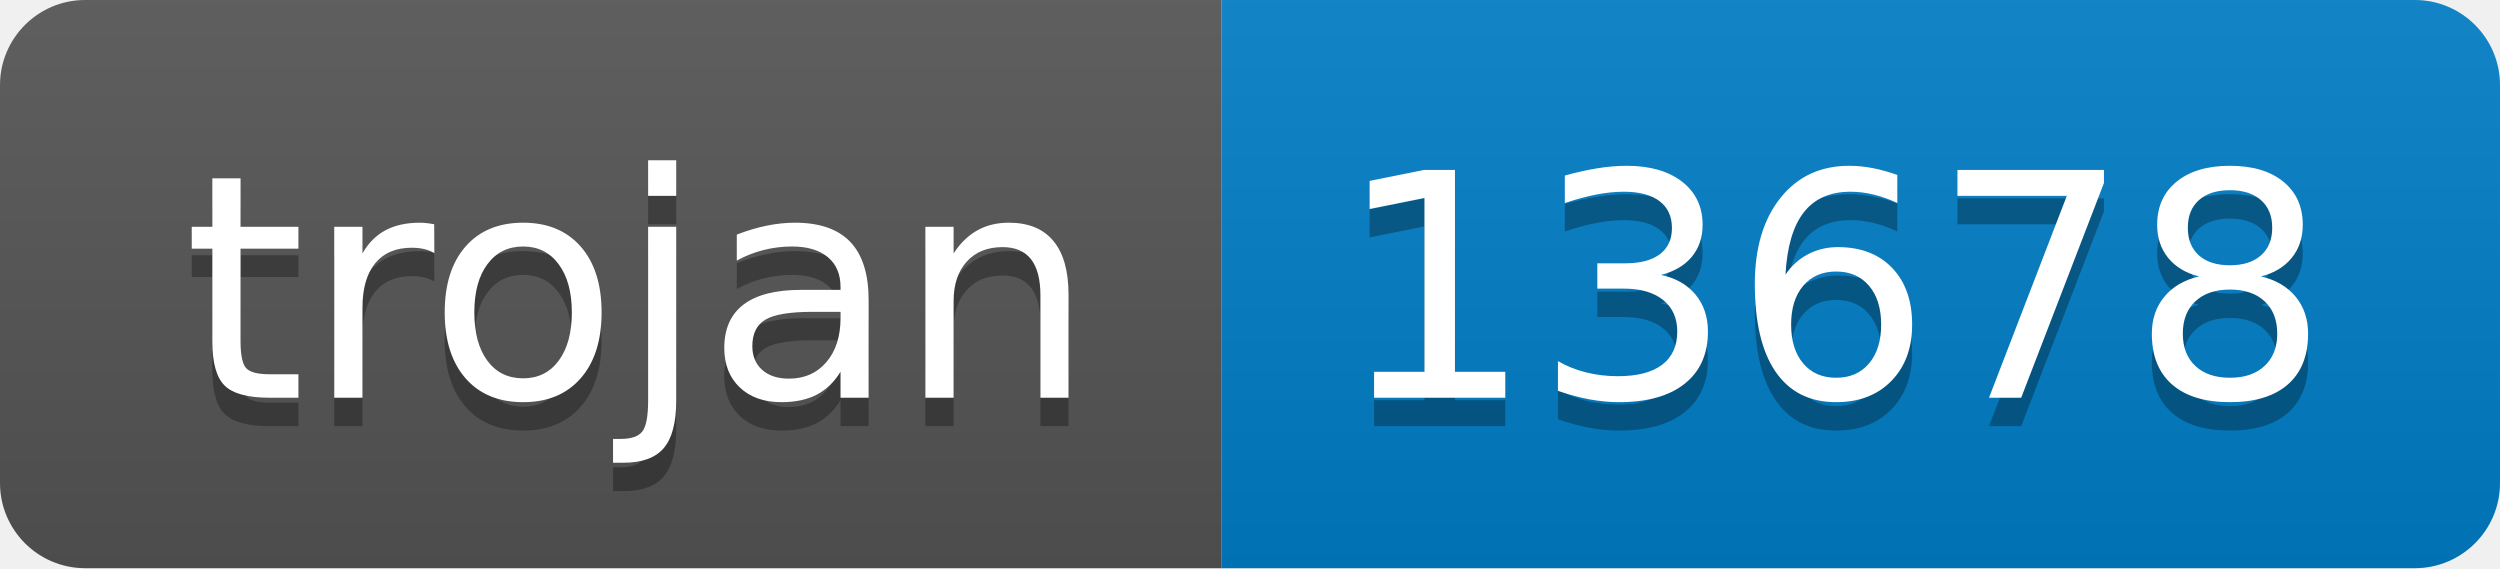
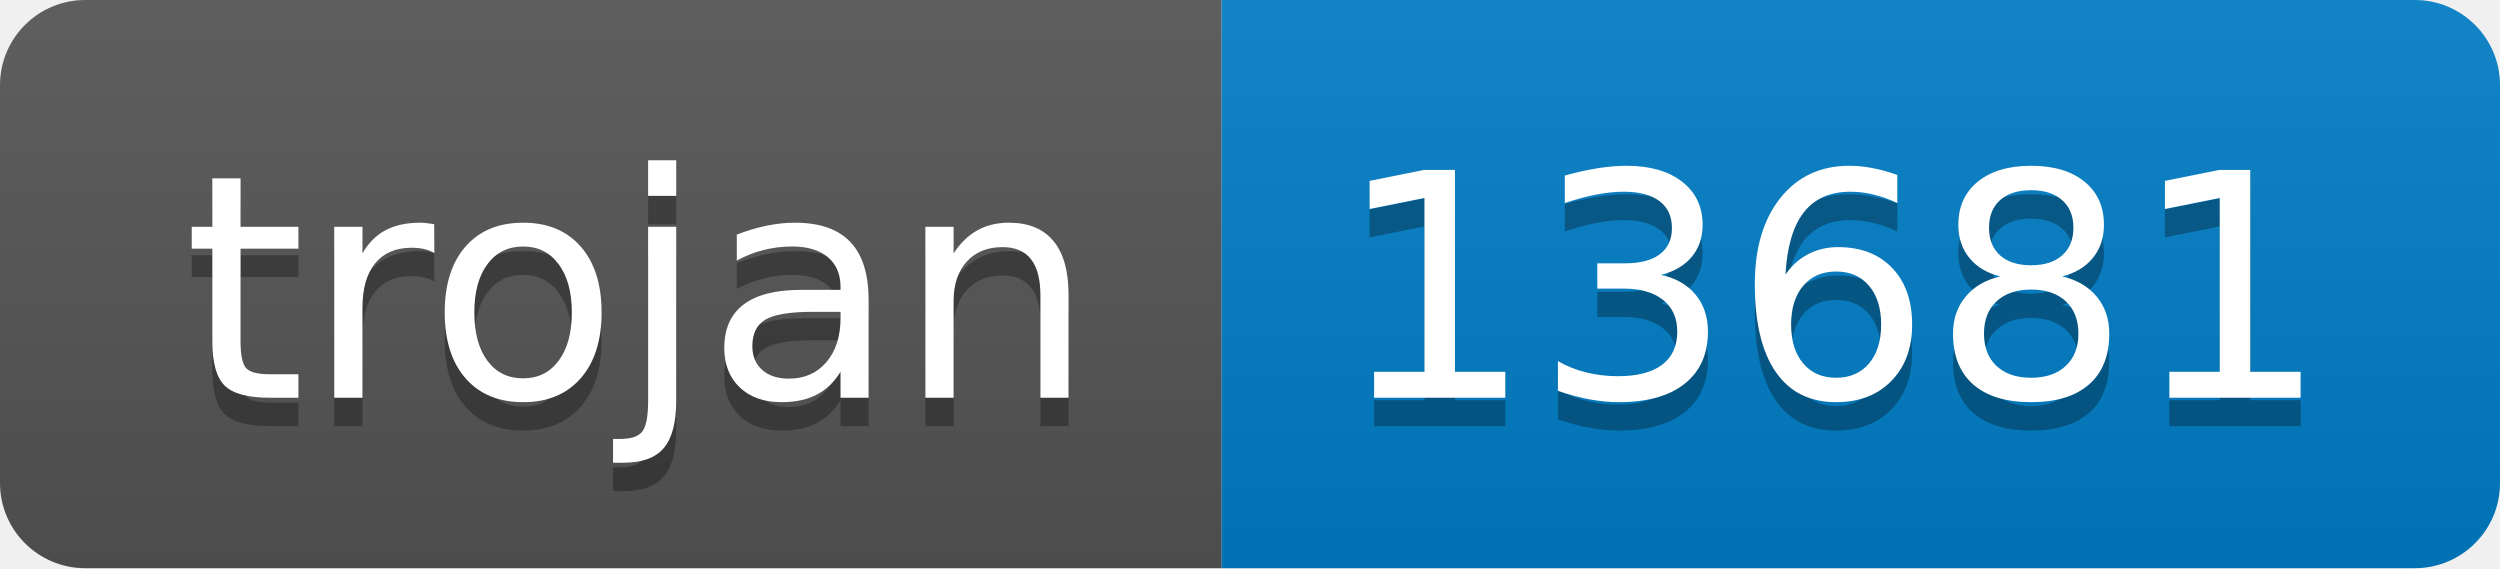
- <svg xmlns="http://www.w3.org/2000/svg" width="88" height="20" role="img" aria-label="trojan: 13678">
+ <svg xmlns="http://www.w3.org/2000/svg" width="88" height="20" role="img" aria-label="trojan: 13681">
  <linearGradient id="s" x2="0" y2="100%">
    <stop offset="0" stop-color="#bbb" stop-opacity=".1" />
    <stop offset="1" stop-opacity=".1" />
  </linearGradient>
  <clipPath id="r">
    <rect width="88" height="20" rx="3" fill="#fff" />
  </clipPath>
  <g clip-path="url(#r)">
    <rect width="43" height="20" fill="#555" />
    <rect x="43" width="45" height="20" fill="#007ec6" />
    <rect width="88" height="20" fill="url(#s)" />
  </g>
  <g fill="#fff" text-anchor="middle" font-family="Verdana,Geneva,DejaVu Sans,sans-serif" text-rendering="geometricPrecision" font-size="110">
    <text aria-hidden="true" x="225" y="150" fill="#010101" fill-opacity=".3" transform="scale(.1)" textLength="330">trojan</text>
    <text x="225" y="140" transform="scale(.1)" fill="#fff" textLength="330">trojan</text>
-     <text aria-hidden="true" x="645" y="150" fill="#010101" fill-opacity=".3" transform="scale(.1)" textLength="350">13678</text>
-     <text x="645" y="140" transform="scale(.1)" fill="#fff" textLength="350">13678</text>
+     <text aria-hidden="true" x="645" y="150" fill="#010101" fill-opacity=".3" transform="scale(.1)" textLength="350">13681</text>
+     <text x="645" y="140" transform="scale(.1)" fill="#fff" textLength="350">13681</text>
  </g>
</svg>
